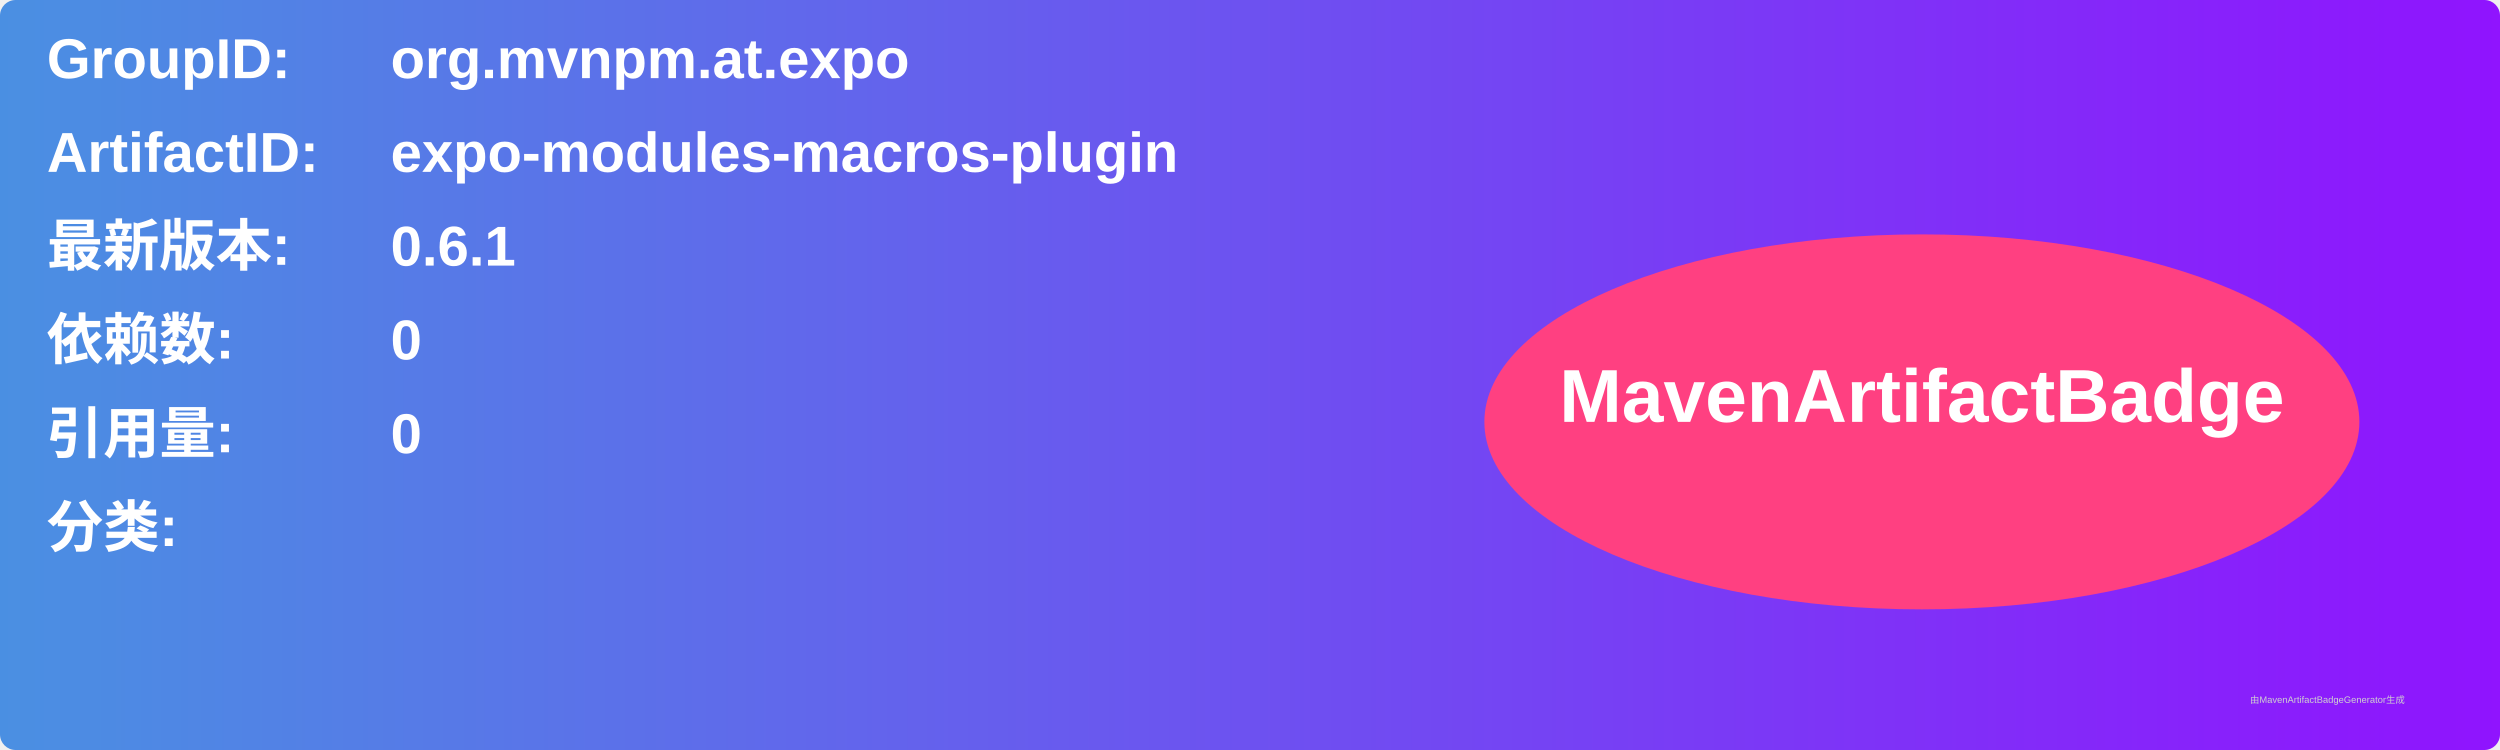
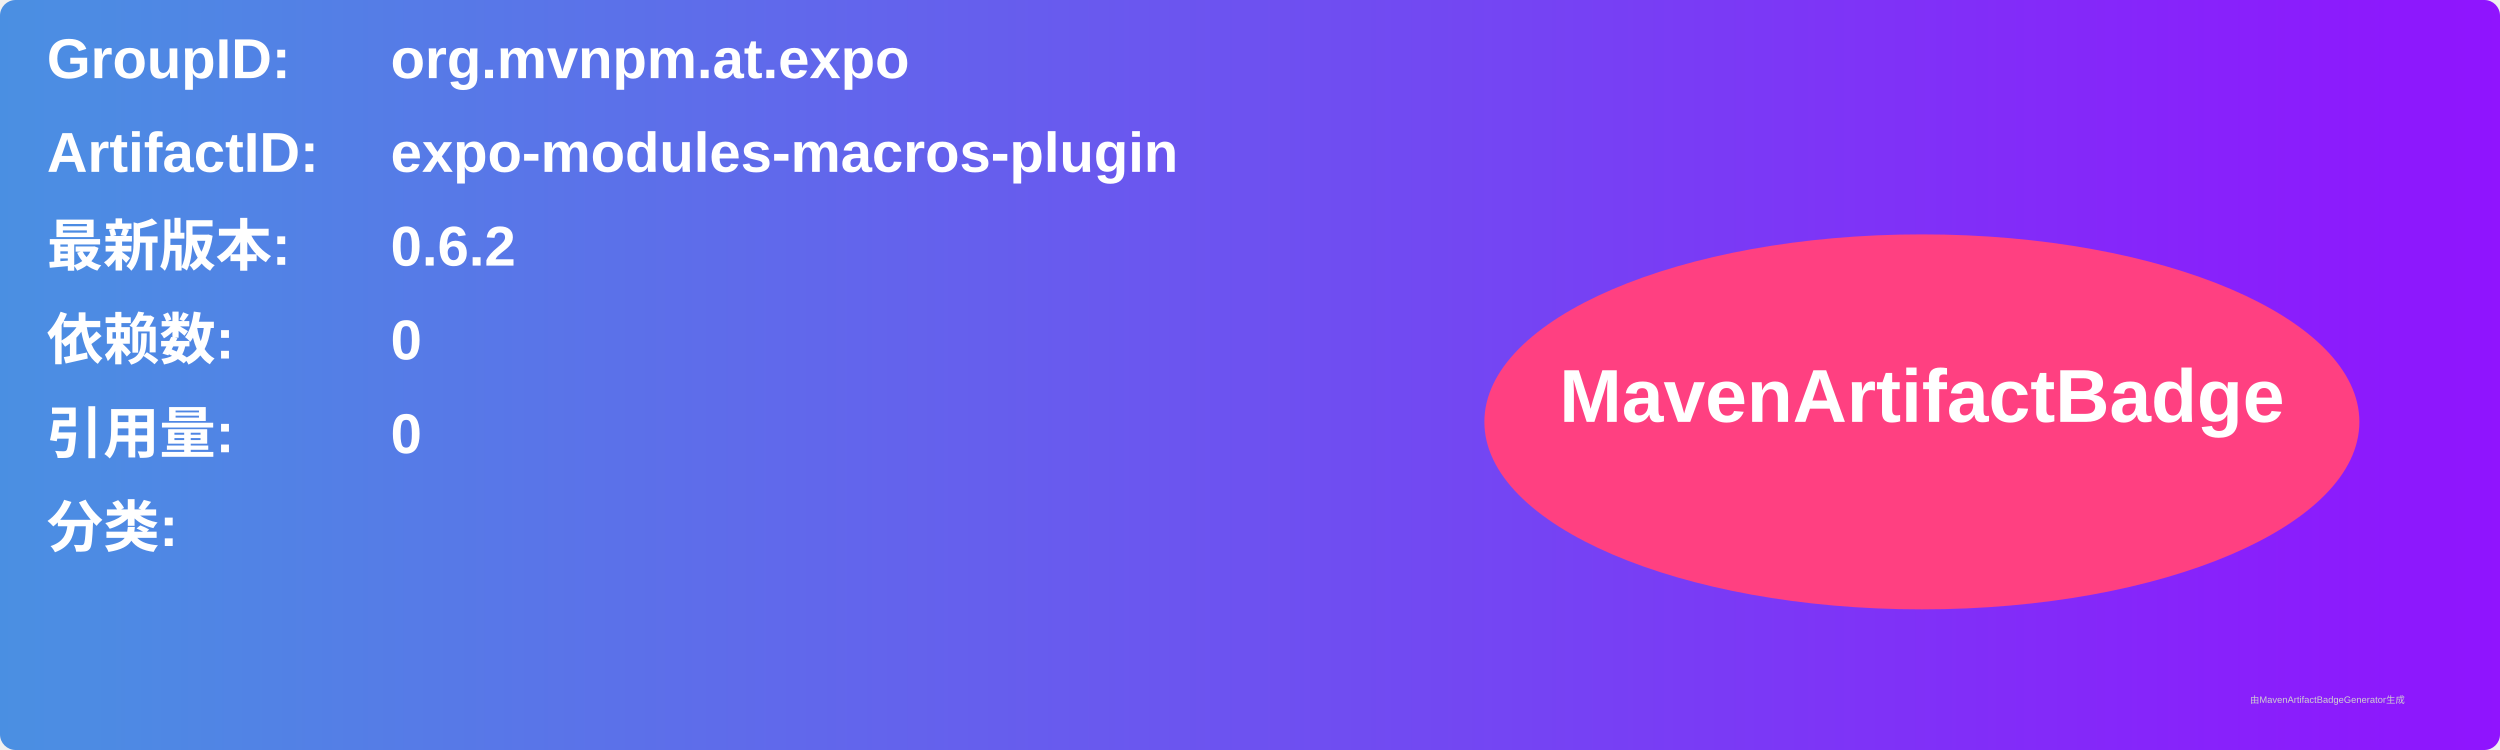
<svg xmlns="http://www.w3.org/2000/svg" width="800" height="240" viewBox="0 0 800 240">
  <linearGradient id="grad" x1="0%" y1="0%" x2="100%" y2="0%">
    <stop offset="0%" stop-color="#4a90e2" />
    <stop offset="100%" stop-color="#9013fe" />
  </linearGradient>
  <rect width="100%" height="100%" rx="5" ry="5" fill="url(#grad)" />
  <g transform="translate(15, 15)">
    <text x="0" y="10" font-family="Arial" font-size="18" fill="white" font-weight="bold" width="260">GroupID:</text>
    <text x="110" y="10" font-family="Arial" font-size="18" fill="white" font-weight="bold" width="460">org.mvnpm.at.expo</text>
    <text x="0" y="40" font-family="Arial" font-size="18" fill="white" font-weight="bold" width="260">ArtifactID:</text>
    <text x="110" y="40" font-family="Arial" font-size="18" fill="white" font-weight="bold" width="460">expo-modules-macros-plugin</text>
    <text x="0" y="70" font-family="Arial" font-size="18" fill="white" font-weight="bold">最新版本:</text>
    <text x="110" y="70" font-family="Arial" font-size="18" fill="white" font-weight="bold">
-       <tspan font-weight="bold">0.6.1</tspan>
+       <tspan font-weight="bold">0.6.2</tspan>
    </text>
    <text x="0" y="100" font-family="Arial" font-size="18" fill="white" font-weight="bold">依赖数: </text>
    <text x="110" y="100" font-family="Arial" font-size="18" fill="white">
      <tspan font-weight="bold">0</tspan>
    </text>
    <text x="0" y="130" font-family="Arial" font-size="18" fill="white" font-weight="bold">引用量: </text>
    <text x="110" y="130" font-family="Arial" font-size="18" fill="white">
      <tspan font-weight="bold">0</tspan>
    </text>
    <text x="0" y="160" font-family="Arial" font-size="18" fill="white" font-weight="bold">分类:</text>
    <text x="10" y="190" font-family="Arial" font-size="10" fill="white">
      <tspan font-weight="bold" />
    </text>
    <ellipse cx="600" cy="120" rx="140" ry="60" fill="#ff4081" />
    <text x="600" y="120" text-anchor="middle" font-family="Arial" font-size="24" fill="white" font-weight="bold">MavenArtifactBadge</text>
  </g>
  <text x="720" y="225" font-family="Arial" font-size="3" fill="#d0d0d0">由MavenArtifactBadgeGenerator生成</text>
</svg>
